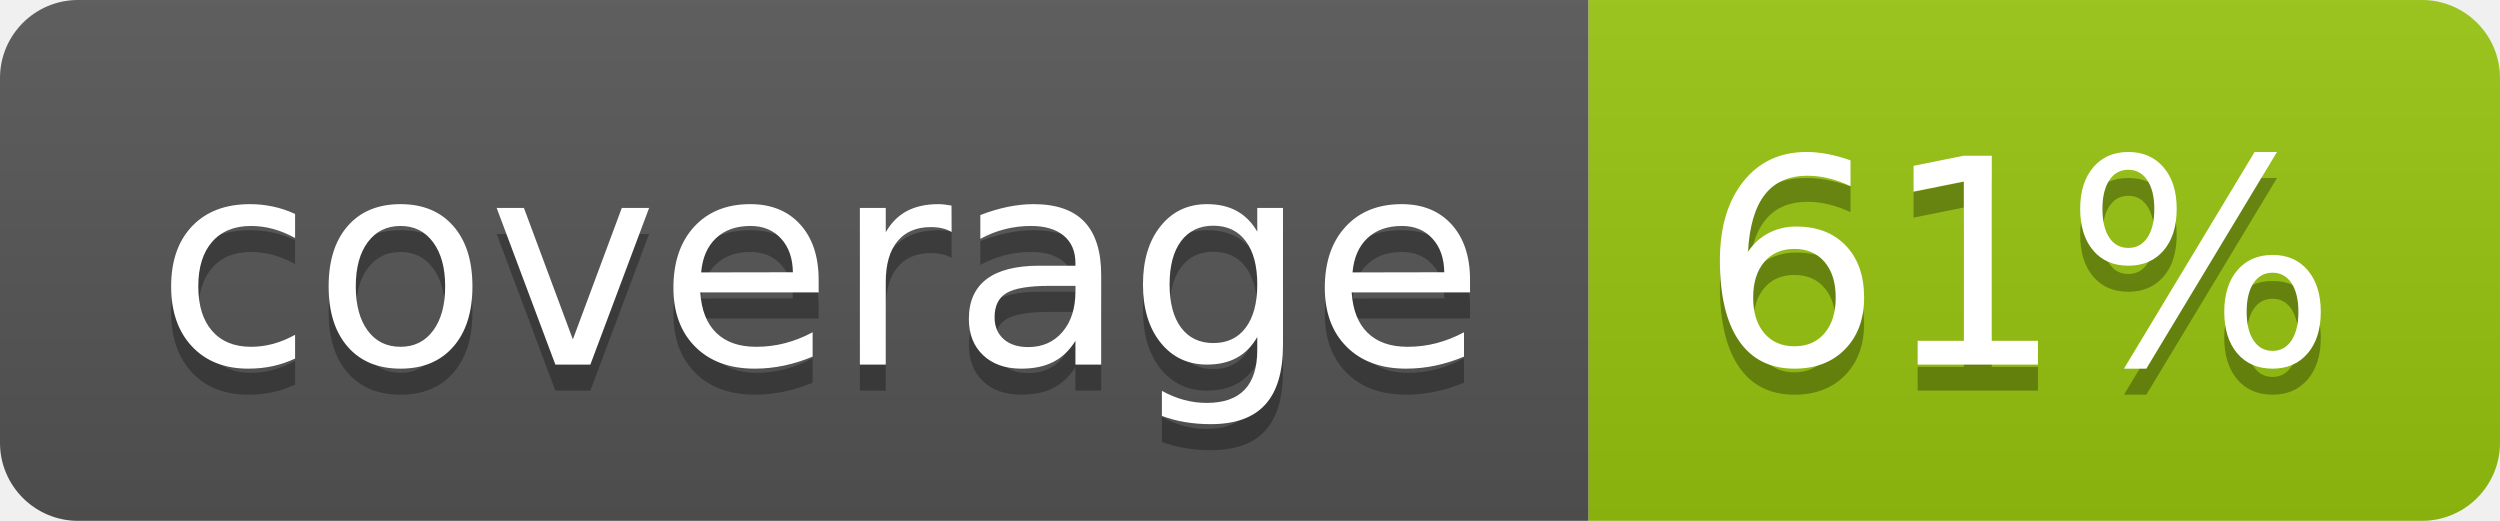
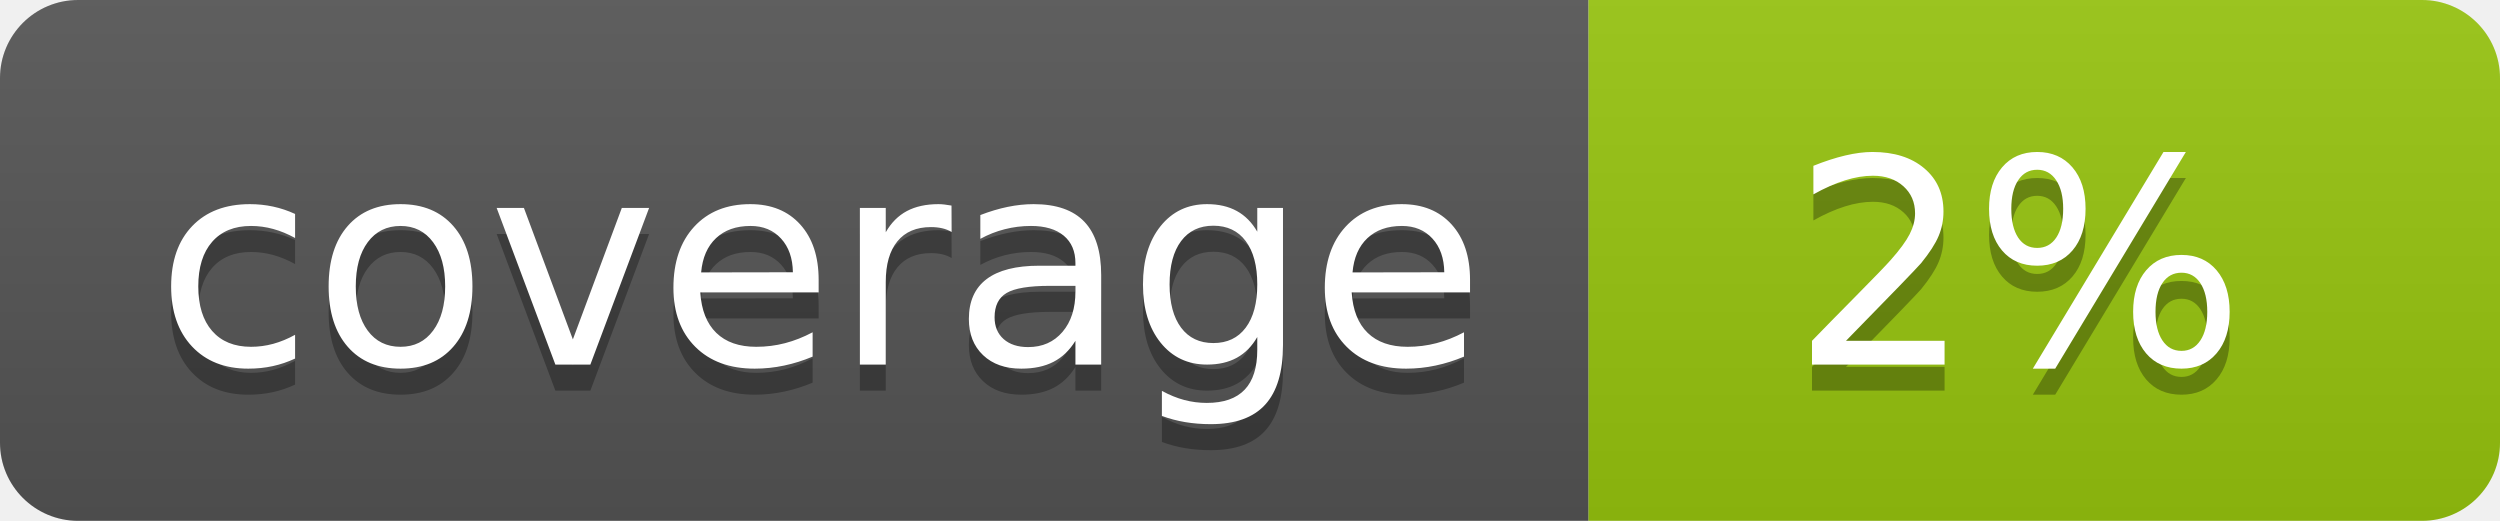
<svg xmlns="http://www.w3.org/2000/svg" width="96" height="20">
  <linearGradient id="b" x2="0" y2="100%">
    <stop offset="0" stop-color="#bbb" stop-opacity=".1" />
    <stop offset="1" stop-opacity=".1" />
  </linearGradient>
  <clipPath id="a">
    <rect width="96" height="20" rx="3" fill="#fff" />
  </clipPath>
  <g clip-path="url(#a)">
    <path fill="#555" d="M0 0h61v20H0z" />
    <path fill="#97C50F" d="M61 0h35v20H61z" />
    <path fill="url(#b)" d="M0 0h96v20H0z" />
  </g>
  <g fill="#fff" text-anchor="middle" font-family="DejaVu Sans,Verdana,Geneva,sans-serif" font-size="110">
    <text x="315" y="150" fill="#010101" fill-opacity=".3" transform="scale(.1)" textLength="510">coverage</text>
    <text x="315" y="140" transform="scale(.1)" textLength="510">coverage</text>
-     <text x="775" y="150" fill="#010101" fill-opacity=".3" transform="scale(.1)" textLength="250">61%</text>
-     <text x="775" y="140" transform="scale(.1)" textLength="250">61%</text>
+     <text x="775" y="150" fill="#010101" fill-opacity=".3" transform="scale(.1)" textLength="250">2%</text>
+     <text x="775" y="140" transform="scale(.1)" textLength="250">2%</text>
  </g>
</svg>
